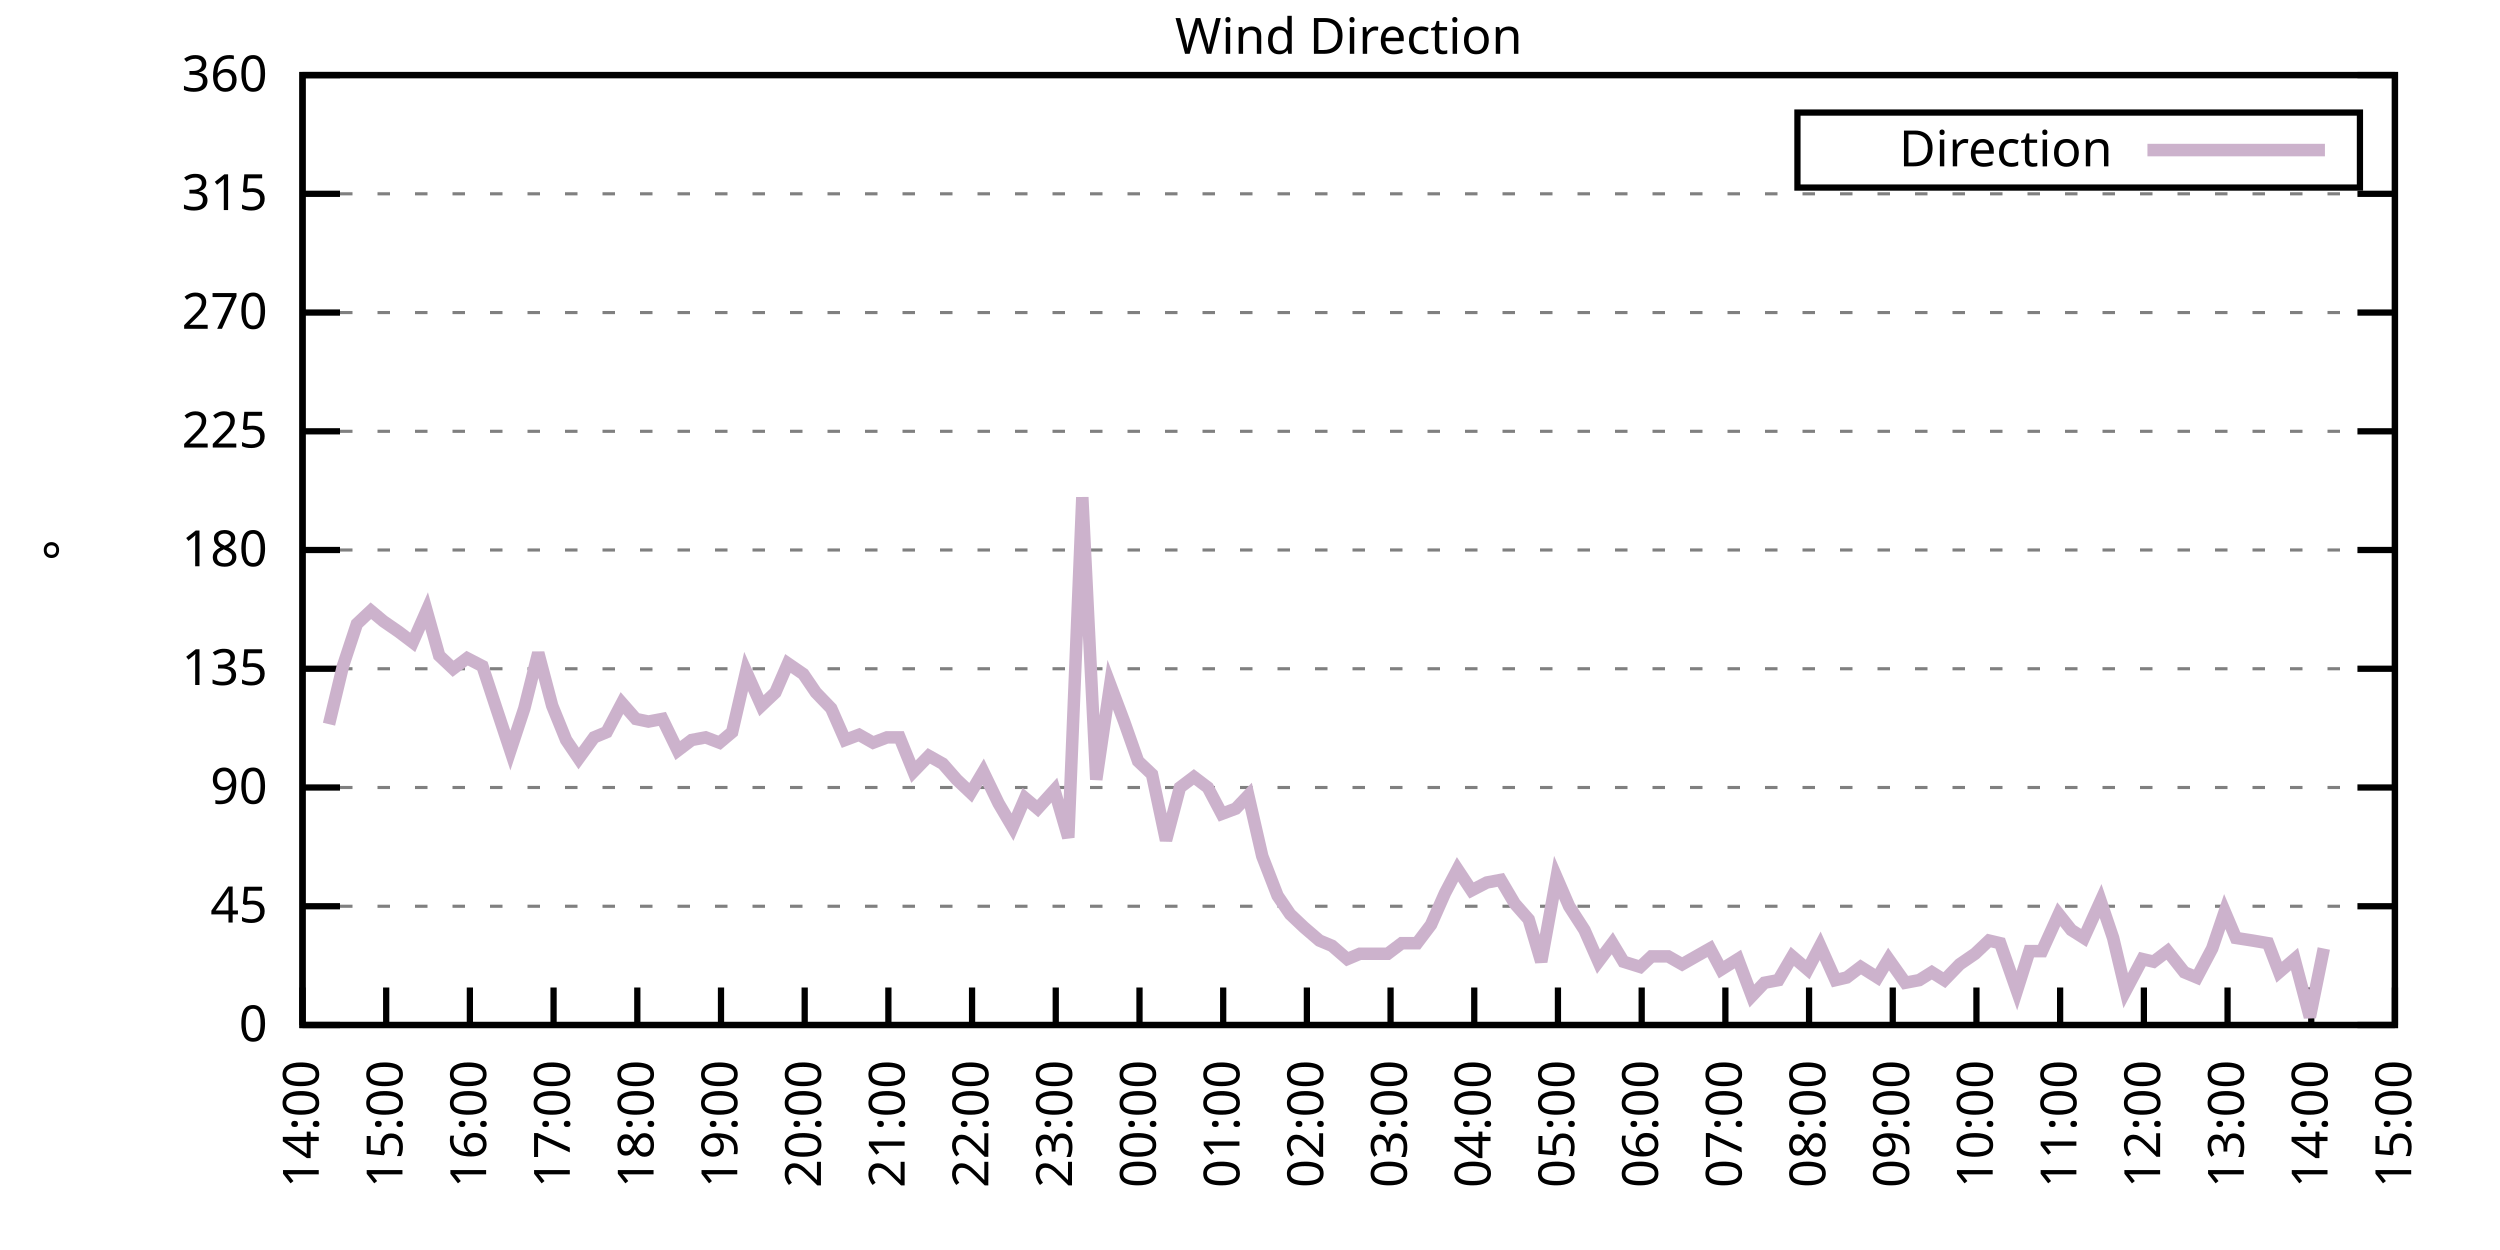
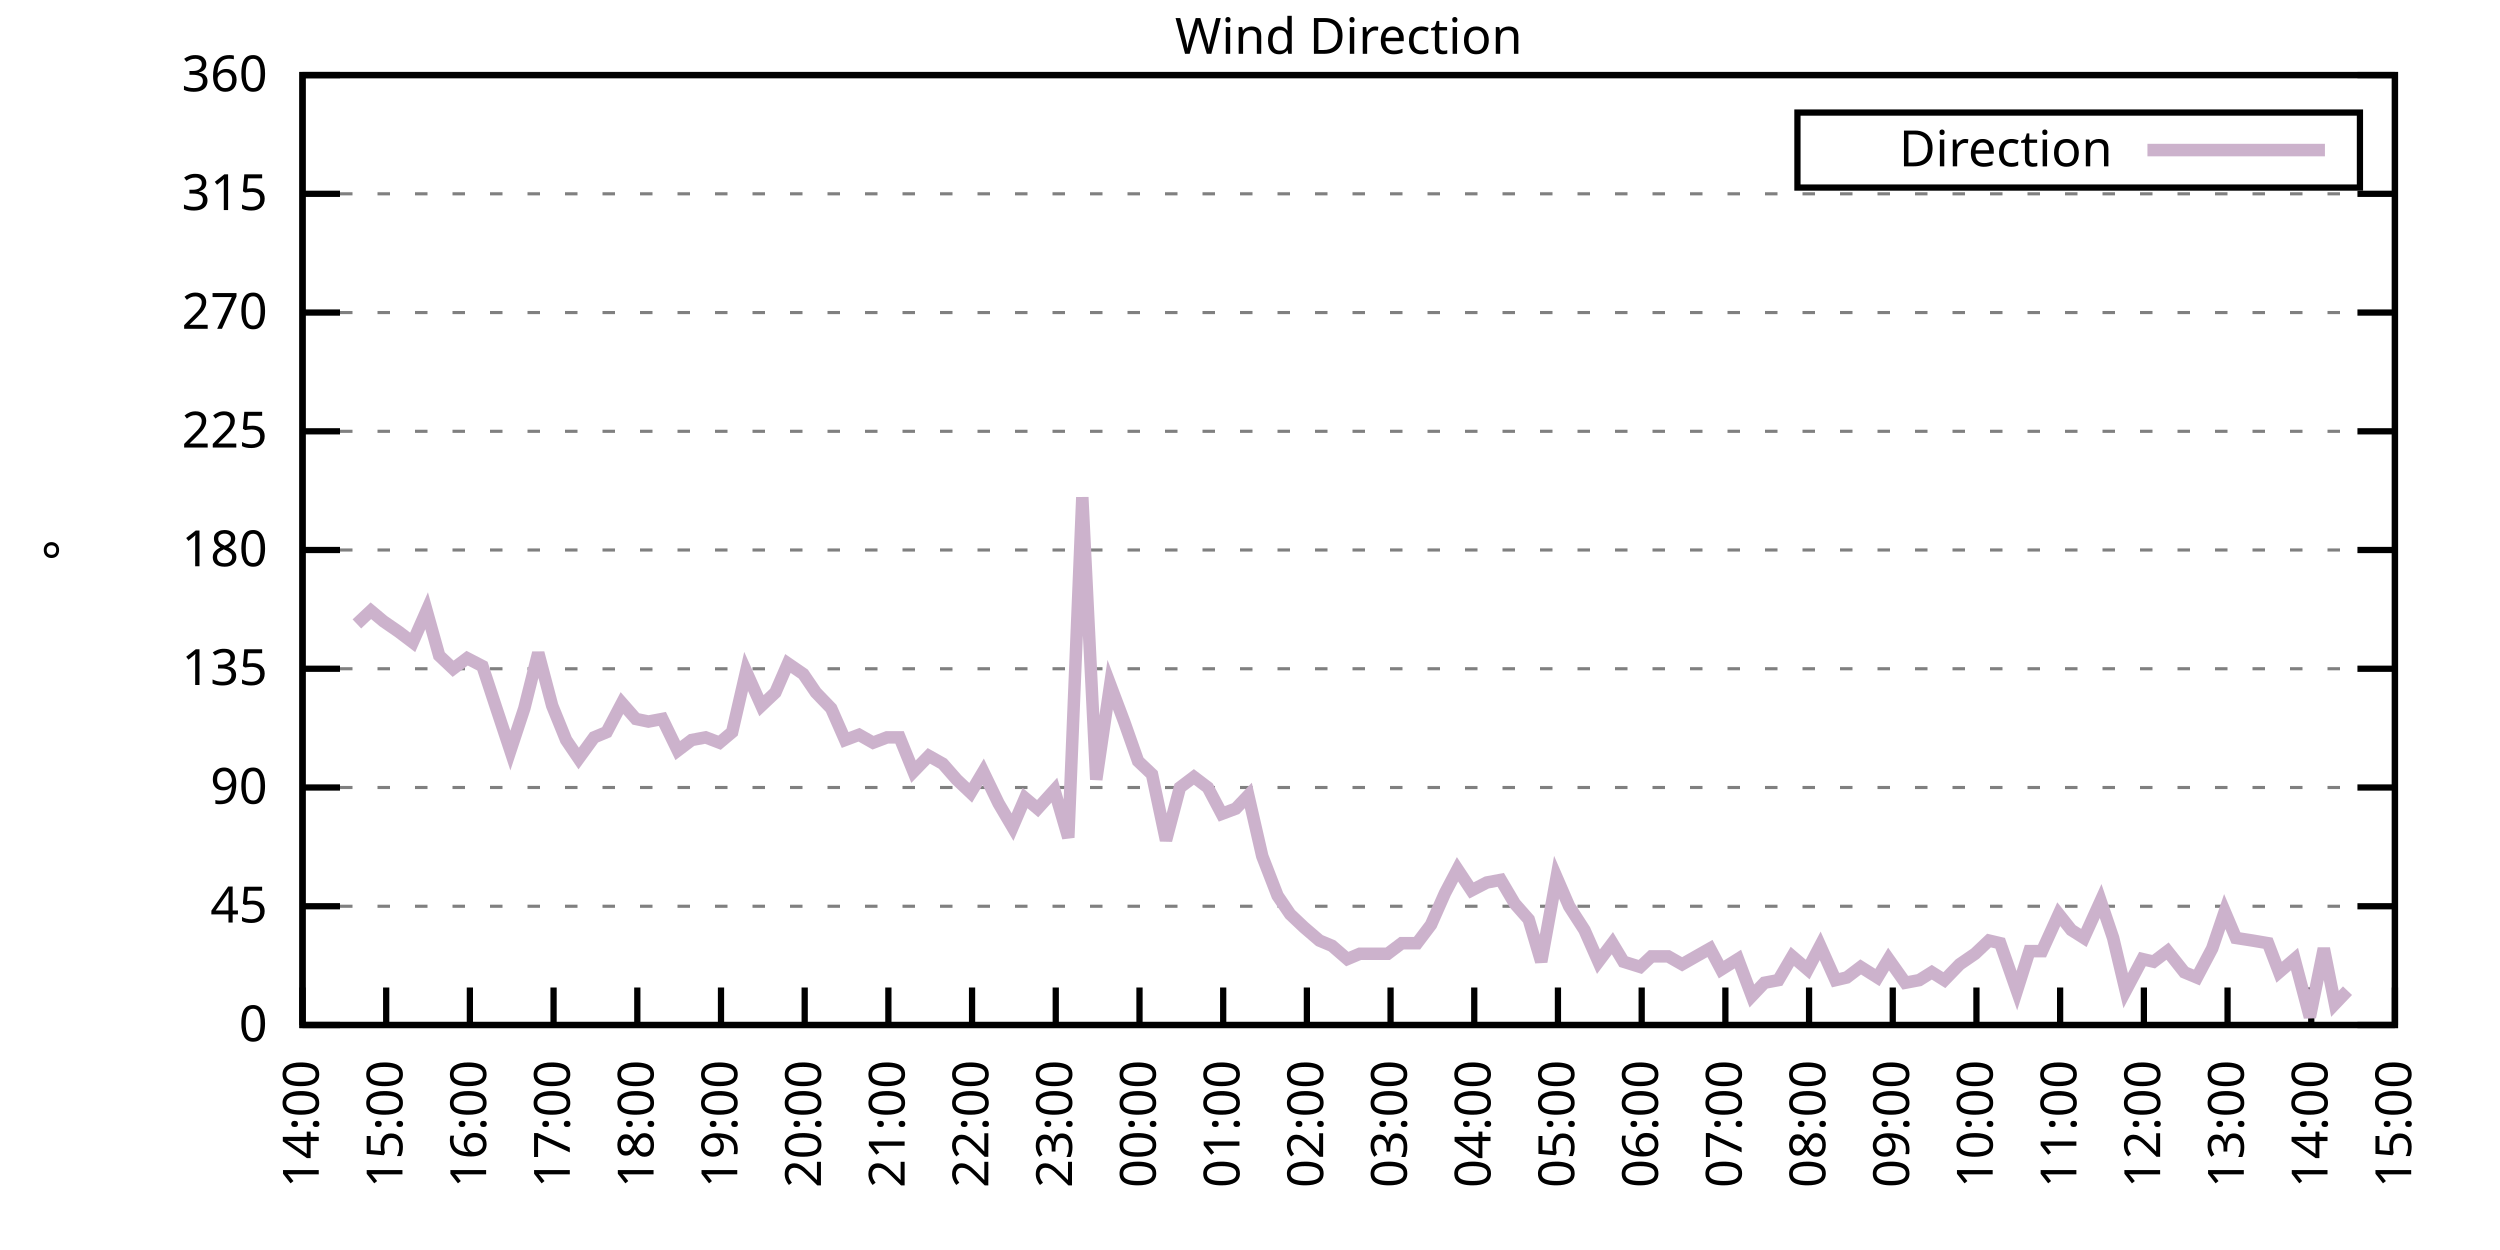
<svg xmlns="http://www.w3.org/2000/svg" xmlns:xlink="http://www.w3.org/1999/xlink" width="400" height="200" viewBox="0 0 400 200">
  <g id="gnuplot_canvas">
    <rect x="0" y="0" width="400" height="200" fill="none" />
    <defs>
      <circle id="gpDot" r="0.5" stroke-width="0.5" stroke="currentColor" />
      <path id="gpPt0" stroke-width="0.333" stroke="currentColor" d="M-1,0 h2 M0,-1 v2" />
      <path id="gpPt1" stroke-width="0.333" stroke="currentColor" d="M-1,-1 L1,1 M1,-1 L-1,1" />
      <path id="gpPt2" stroke-width="0.333" stroke="currentColor" d="M-1,0 L1,0 M0,-1 L0,1 M-1,-1 L1,1 M-1,1 L1,-1" />
      <rect id="gpPt3" stroke-width="0.333" stroke="currentColor" x="-1" y="-1" width="2" height="2" />
      <rect id="gpPt4" stroke-width="0.333" stroke="currentColor" fill="currentColor" x="-1" y="-1" width="2" height="2" />
      <circle id="gpPt5" stroke-width="0.333" stroke="currentColor" cx="0" cy="0" r="1" />
      <use xlink:href="#gpPt5" id="gpPt6" fill="currentColor" stroke="none" />
      <path id="gpPt7" stroke-width="0.333" stroke="currentColor" d="M0,-1.33 L-1.33,0.67 L1.33,0.67 z" />
      <use xlink:href="#gpPt7" id="gpPt8" fill="currentColor" stroke="none" />
      <use xlink:href="#gpPt7" id="gpPt9" stroke="currentColor" transform="rotate(180)" />
      <use xlink:href="#gpPt9" id="gpPt10" fill="currentColor" stroke="none" />
      <use xlink:href="#gpPt3" id="gpPt11" stroke="currentColor" transform="rotate(45)" />
      <use xlink:href="#gpPt11" id="gpPt12" fill="currentColor" stroke="none" />
      <path id="gpPt13" stroke-width="0.333" stroke="currentColor" d="M0,1.330 L1.265,0.411 L0.782,-1.067 L-0.782,-1.076 L-1.265,0.411 z" />
      <use xlink:href="#gpPt13" id="gpPt14" fill="currentColor" stroke="none" />
      <filter id="textbox" filterUnits="objectBoundingBox" x="0" y="0" height="1" width="1">
        <feFlood flood-color="white" flood-opacity="1" result="bgnd" />
        <feComposite in="SourceGraphic" in2="bgnd" operator="atop" />
      </filter>
      <filter id="greybox" filterUnits="objectBoundingBox" x="0" y="0" height="1" width="1">
        <feFlood flood-color="lightgrey" flood-opacity="1" result="grey" />
        <feComposite in="SourceGraphic" in2="grey" operator="atop" />
      </filter>
    </defs>
    <g fill="none" color="white" stroke="currentColor" stroke-width="1.00" stroke-linecap="butt" stroke-linejoin="miter">
</g>
    <g fill="none" color="black" stroke="currentColor" stroke-width="1.00" stroke-linecap="butt" stroke-linejoin="miter">
      <g stroke="none" shape-rendering="crispEdges">
        <polygon fill="rgb(255, 255, 255)" points="48.40,164.00 383.18,164.00 383.18,12.02 48.40,12.02 " />
      </g>
    </g>
    <g fill="none" color="black" stroke="currentColor" stroke-width="1.00" stroke-linecap="butt" stroke-linejoin="miter">
</g>
    <g fill="none" color="black" stroke="black" stroke-width="0.50" stroke-linecap="butt" stroke-linejoin="miter">
</g>
    <g fill="none" color="gray" stroke="currentColor" stroke-width="0.50" stroke-linecap="butt" stroke-linejoin="miter">
      <path stroke="gray" stroke-dasharray="2,4" class="gridline" d="M48.40,164.00 L383.19,164.00  " />
    </g>
    <g fill="none" color="gray" stroke="gray" stroke-width="1.00" stroke-linecap="butt" stroke-linejoin="miter">
</g>
    <g fill="none" color="black" stroke="currentColor" stroke-width="1.00" stroke-linecap="butt" stroke-linejoin="miter">
      <path stroke="black" d="M48.40,164.00 L54.40,164.00 M383.19,164.00 L377.19,164.00  " />
      <g transform="translate(42.80,166.60)" stroke="none" fill="black" font-family="Sans" font-size="8.00" text-anchor="end">
        <text>
          <tspan font-family="Sans"> 0</tspan>
        </text>
      </g>
    </g>
    <g fill="none" color="black" stroke="currentColor" stroke-width="1.00" stroke-linecap="butt" stroke-linejoin="miter">
</g>
    <g fill="none" color="black" stroke="black" stroke-width="0.50" stroke-linecap="butt" stroke-linejoin="miter">
</g>
    <g fill="none" color="gray" stroke="currentColor" stroke-width="0.50" stroke-linecap="butt" stroke-linejoin="miter">
      <path stroke="gray" stroke-dasharray="2,4" class="gridline" d="M48.40,145.00 L383.19,145.00  " />
    </g>
    <g fill="none" color="gray" stroke="gray" stroke-width="1.00" stroke-linecap="butt" stroke-linejoin="miter">
</g>
    <g fill="none" color="black" stroke="currentColor" stroke-width="1.00" stroke-linecap="butt" stroke-linejoin="miter">
      <path stroke="black" d="M48.40,145.00 L54.40,145.00 M383.19,145.00 L377.19,145.00  " />
      <g transform="translate(42.80,147.60)" stroke="none" fill="black" font-family="Sans" font-size="8.00" text-anchor="end">
        <text>
          <tspan font-family="Sans"> 45</tspan>
        </text>
      </g>
    </g>
    <g fill="none" color="black" stroke="currentColor" stroke-width="1.00" stroke-linecap="butt" stroke-linejoin="miter">
</g>
    <g fill="none" color="black" stroke="black" stroke-width="0.50" stroke-linecap="butt" stroke-linejoin="miter">
</g>
    <g fill="none" color="gray" stroke="currentColor" stroke-width="0.50" stroke-linecap="butt" stroke-linejoin="miter">
      <path stroke="gray" stroke-dasharray="2,4" class="gridline" d="M48.40,126.00 L383.19,126.00  " />
    </g>
    <g fill="none" color="gray" stroke="gray" stroke-width="1.00" stroke-linecap="butt" stroke-linejoin="miter">
</g>
    <g fill="none" color="black" stroke="currentColor" stroke-width="1.00" stroke-linecap="butt" stroke-linejoin="miter">
      <path stroke="black" d="M48.40,126.00 L54.40,126.00 M383.19,126.00 L377.19,126.00  " />
      <g transform="translate(42.80,128.60)" stroke="none" fill="black" font-family="Sans" font-size="8.00" text-anchor="end">
        <text>
          <tspan font-family="Sans"> 90</tspan>
        </text>
      </g>
    </g>
    <g fill="none" color="black" stroke="currentColor" stroke-width="1.00" stroke-linecap="butt" stroke-linejoin="miter">
</g>
    <g fill="none" color="black" stroke="black" stroke-width="0.50" stroke-linecap="butt" stroke-linejoin="miter">
</g>
    <g fill="none" color="gray" stroke="currentColor" stroke-width="0.50" stroke-linecap="butt" stroke-linejoin="miter">
      <path stroke="gray" stroke-dasharray="2,4" class="gridline" d="M48.40,107.00 L383.19,107.00  " />
    </g>
    <g fill="none" color="gray" stroke="gray" stroke-width="1.00" stroke-linecap="butt" stroke-linejoin="miter">
</g>
    <g fill="none" color="black" stroke="currentColor" stroke-width="1.00" stroke-linecap="butt" stroke-linejoin="miter">
      <path stroke="black" d="M48.40,107.00 L54.40,107.00 M383.19,107.00 L377.19,107.00  " />
      <g transform="translate(42.80,109.60)" stroke="none" fill="black" font-family="Sans" font-size="8.00" text-anchor="end">
        <text>
          <tspan font-family="Sans"> 135</tspan>
        </text>
      </g>
    </g>
    <g fill="none" color="black" stroke="currentColor" stroke-width="1.00" stroke-linecap="butt" stroke-linejoin="miter">
</g>
    <g fill="none" color="black" stroke="black" stroke-width="0.50" stroke-linecap="butt" stroke-linejoin="miter">
</g>
    <g fill="none" color="gray" stroke="currentColor" stroke-width="0.50" stroke-linecap="butt" stroke-linejoin="miter">
      <path stroke="gray" stroke-dasharray="2,4" class="gridline" d="M48.40,88.00 L383.19,88.00  " />
    </g>
    <g fill="none" color="gray" stroke="gray" stroke-width="1.00" stroke-linecap="butt" stroke-linejoin="miter">
</g>
    <g fill="none" color="black" stroke="currentColor" stroke-width="1.00" stroke-linecap="butt" stroke-linejoin="miter">
      <path stroke="black" d="M48.40,88.00 L54.40,88.00 M383.19,88.00 L377.19,88.00  " />
      <g transform="translate(42.80,90.60)" stroke="none" fill="black" font-family="Sans" font-size="8.00" text-anchor="end">
        <text>
          <tspan font-family="Sans"> 180</tspan>
        </text>
      </g>
    </g>
    <g fill="none" color="black" stroke="currentColor" stroke-width="1.00" stroke-linecap="butt" stroke-linejoin="miter">
</g>
    <g fill="none" color="black" stroke="black" stroke-width="0.50" stroke-linecap="butt" stroke-linejoin="miter">
</g>
    <g fill="none" color="gray" stroke="currentColor" stroke-width="0.50" stroke-linecap="butt" stroke-linejoin="miter">
      <path stroke="gray" stroke-dasharray="2,4" class="gridline" d="M48.40,69.01 L383.19,69.01  " />
    </g>
    <g fill="none" color="gray" stroke="gray" stroke-width="1.00" stroke-linecap="butt" stroke-linejoin="miter">
</g>
    <g fill="none" color="black" stroke="currentColor" stroke-width="1.00" stroke-linecap="butt" stroke-linejoin="miter">
      <path stroke="black" d="M48.40,69.01 L54.40,69.01 M383.19,69.01 L377.19,69.01  " />
      <g transform="translate(42.80,71.61)" stroke="none" fill="black" font-family="Sans" font-size="8.00" text-anchor="end">
        <text>
          <tspan font-family="Sans"> 225</tspan>
        </text>
      </g>
    </g>
    <g fill="none" color="black" stroke="currentColor" stroke-width="1.00" stroke-linecap="butt" stroke-linejoin="miter">
</g>
    <g fill="none" color="black" stroke="black" stroke-width="0.50" stroke-linecap="butt" stroke-linejoin="miter">
</g>
    <g fill="none" color="gray" stroke="currentColor" stroke-width="0.50" stroke-linecap="butt" stroke-linejoin="miter">
      <path stroke="gray" stroke-dasharray="2,4" class="gridline" d="M48.40,50.01 L383.19,50.01  " />
    </g>
    <g fill="none" color="gray" stroke="gray" stroke-width="1.00" stroke-linecap="butt" stroke-linejoin="miter">
</g>
    <g fill="none" color="black" stroke="currentColor" stroke-width="1.00" stroke-linecap="butt" stroke-linejoin="miter">
      <path stroke="black" d="M48.40,50.01 L54.40,50.01 M383.19,50.01 L377.19,50.01  " />
      <g transform="translate(42.80,52.61)" stroke="none" fill="black" font-family="Sans" font-size="8.00" text-anchor="end">
        <text>
          <tspan font-family="Sans"> 270</tspan>
        </text>
      </g>
    </g>
    <g fill="none" color="black" stroke="currentColor" stroke-width="1.00" stroke-linecap="butt" stroke-linejoin="miter">
</g>
    <g fill="none" color="black" stroke="black" stroke-width="0.50" stroke-linecap="butt" stroke-linejoin="miter">
</g>
    <g fill="none" color="gray" stroke="currentColor" stroke-width="0.50" stroke-linecap="butt" stroke-linejoin="miter">
      <path stroke="gray" stroke-dasharray="2,4" class="gridline" d="M48.40,31.01 L383.19,31.01  " />
    </g>
    <g fill="none" color="gray" stroke="gray" stroke-width="1.00" stroke-linecap="butt" stroke-linejoin="miter">
</g>
    <g fill="none" color="black" stroke="currentColor" stroke-width="1.00" stroke-linecap="butt" stroke-linejoin="miter">
      <path stroke="black" d="M48.40,31.01 L54.40,31.01 M383.19,31.01 L377.19,31.01  " />
      <g transform="translate(42.80,33.61)" stroke="none" fill="black" font-family="Sans" font-size="8.00" text-anchor="end">
        <text>
          <tspan font-family="Sans"> 315</tspan>
        </text>
      </g>
    </g>
    <g fill="none" color="black" stroke="currentColor" stroke-width="1.00" stroke-linecap="butt" stroke-linejoin="miter">
</g>
    <g fill="none" color="black" stroke="black" stroke-width="0.50" stroke-linecap="butt" stroke-linejoin="miter">
</g>
    <g fill="none" color="gray" stroke="currentColor" stroke-width="0.50" stroke-linecap="butt" stroke-linejoin="miter">
      <path stroke="gray" stroke-dasharray="2,4" class="gridline" d="M48.40,12.01 L383.19,12.01  " />
    </g>
    <g fill="none" color="gray" stroke="gray" stroke-width="1.00" stroke-linecap="butt" stroke-linejoin="miter">
</g>
    <g fill="none" color="black" stroke="currentColor" stroke-width="1.00" stroke-linecap="butt" stroke-linejoin="miter">
      <path stroke="black" d="M48.40,12.01 L54.40,12.01 M383.19,12.01 L377.19,12.01  " />
      <g transform="translate(42.80,14.61)" stroke="none" fill="black" font-family="Sans" font-size="8.00" text-anchor="end">
        <text>
          <tspan font-family="Sans"> 360</tspan>
        </text>
      </g>
    </g>
    <g fill="none" color="black" stroke="currentColor" stroke-width="1.00" stroke-linecap="butt" stroke-linejoin="miter">
      <path stroke="black" d="M48.40,164.00 L48.40,158.00  " />
      <g transform="translate(51.00,169.60) rotate(270.00)" stroke="none" fill="black" font-family="Sans" font-size="8.00" text-anchor="end">
        <text>
          <tspan font-family="Sans">14:00</tspan>
        </text>
      </g>
    </g>
    <g fill="none" color="black" stroke="currentColor" stroke-width="1.00" stroke-linecap="butt" stroke-linejoin="miter">
      <path stroke="black" d="M61.79,164.00 L61.79,158.00  " />
      <g transform="translate(64.39,169.60) rotate(270.00)" stroke="none" fill="black" font-family="Sans" font-size="8.00" text-anchor="end">
        <text>
          <tspan font-family="Sans">15:00</tspan>
        </text>
      </g>
    </g>
    <g fill="none" color="black" stroke="currentColor" stroke-width="1.00" stroke-linecap="butt" stroke-linejoin="miter">
      <path stroke="black" d="M75.18,164.00 L75.18,158.00  " />
      <g transform="translate(77.78,169.60) rotate(270.00)" stroke="none" fill="black" font-family="Sans" font-size="8.00" text-anchor="end">
        <text>
          <tspan font-family="Sans">16:00</tspan>
        </text>
      </g>
    </g>
    <g fill="none" color="black" stroke="currentColor" stroke-width="1.00" stroke-linecap="butt" stroke-linejoin="miter">
      <path stroke="black" d="M88.57,164.00 L88.57,158.00  " />
      <g transform="translate(91.17,169.60) rotate(270.00)" stroke="none" fill="black" font-family="Sans" font-size="8.00" text-anchor="end">
        <text>
          <tspan font-family="Sans">17:00</tspan>
        </text>
      </g>
    </g>
    <g fill="none" color="black" stroke="currentColor" stroke-width="1.00" stroke-linecap="butt" stroke-linejoin="miter">
      <path stroke="black" d="M101.97,164.00 L101.97,158.00  " />
      <g transform="translate(104.57,169.60) rotate(270.00)" stroke="none" fill="black" font-family="Sans" font-size="8.00" text-anchor="end">
        <text>
          <tspan font-family="Sans">18:00</tspan>
        </text>
      </g>
    </g>
    <g fill="none" color="black" stroke="currentColor" stroke-width="1.00" stroke-linecap="butt" stroke-linejoin="miter">
      <path stroke="black" d="M115.36,164.00 L115.36,158.00  " />
      <g transform="translate(117.96,169.60) rotate(270.00)" stroke="none" fill="black" font-family="Sans" font-size="8.00" text-anchor="end">
        <text>
          <tspan font-family="Sans">19:00</tspan>
        </text>
      </g>
    </g>
    <g fill="none" color="black" stroke="currentColor" stroke-width="1.00" stroke-linecap="butt" stroke-linejoin="miter">
      <path stroke="black" d="M128.75,164.00 L128.75,158.00  " />
      <g transform="translate(131.35,169.60) rotate(270.00)" stroke="none" fill="black" font-family="Sans" font-size="8.00" text-anchor="end">
        <text>
          <tspan font-family="Sans">20:00</tspan>
        </text>
      </g>
    </g>
    <g fill="none" color="black" stroke="currentColor" stroke-width="1.00" stroke-linecap="butt" stroke-linejoin="miter">
      <path stroke="black" d="M142.14,164.00 L142.14,158.00  " />
      <g transform="translate(144.74,169.60) rotate(270.00)" stroke="none" fill="black" font-family="Sans" font-size="8.00" text-anchor="end">
        <text>
          <tspan font-family="Sans">21:00</tspan>
        </text>
      </g>
    </g>
    <g fill="none" color="black" stroke="currentColor" stroke-width="1.00" stroke-linecap="butt" stroke-linejoin="miter">
      <path stroke="black" d="M155.53,164.00 L155.53,158.00  " />
      <g transform="translate(158.13,169.60) rotate(270.00)" stroke="none" fill="black" font-family="Sans" font-size="8.00" text-anchor="end">
        <text>
          <tspan font-family="Sans">22:00</tspan>
        </text>
      </g>
    </g>
    <g fill="none" color="black" stroke="currentColor" stroke-width="1.00" stroke-linecap="butt" stroke-linejoin="miter">
      <path stroke="black" d="M168.92,164.00 L168.92,158.00  " />
      <g transform="translate(171.52,169.60) rotate(270.00)" stroke="none" fill="black" font-family="Sans" font-size="8.00" text-anchor="end">
        <text>
          <tspan font-family="Sans">23:00</tspan>
        </text>
      </g>
    </g>
    <g fill="none" color="black" stroke="currentColor" stroke-width="1.00" stroke-linecap="butt" stroke-linejoin="miter">
      <path stroke="black" d="M182.32,164.00 L182.32,158.00  " />
      <g transform="translate(184.92,169.60) rotate(270.00)" stroke="none" fill="black" font-family="Sans" font-size="8.00" text-anchor="end">
        <text>
          <tspan font-family="Sans">00:00</tspan>
        </text>
      </g>
    </g>
    <g fill="none" color="black" stroke="currentColor" stroke-width="1.00" stroke-linecap="butt" stroke-linejoin="miter">
      <path stroke="black" d="M195.71,164.00 L195.71,158.00  " />
      <g transform="translate(198.31,169.60) rotate(270.00)" stroke="none" fill="black" font-family="Sans" font-size="8.00" text-anchor="end">
        <text>
          <tspan font-family="Sans">01:00</tspan>
        </text>
      </g>
    </g>
    <g fill="none" color="black" stroke="currentColor" stroke-width="1.00" stroke-linecap="butt" stroke-linejoin="miter">
      <path stroke="black" d="M209.10,164.00 L209.10,158.00  " />
      <g transform="translate(211.70,169.60) rotate(270.00)" stroke="none" fill="black" font-family="Sans" font-size="8.00" text-anchor="end">
        <text>
          <tspan font-family="Sans">02:00</tspan>
        </text>
      </g>
    </g>
    <g fill="none" color="black" stroke="currentColor" stroke-width="1.00" stroke-linecap="butt" stroke-linejoin="miter">
      <path stroke="black" d="M222.49,164.00 L222.49,158.00  " />
      <g transform="translate(225.09,169.60) rotate(270.00)" stroke="none" fill="black" font-family="Sans" font-size="8.00" text-anchor="end">
        <text>
          <tspan font-family="Sans">03:00</tspan>
        </text>
      </g>
    </g>
    <g fill="none" color="black" stroke="currentColor" stroke-width="1.00" stroke-linecap="butt" stroke-linejoin="miter">
      <path stroke="black" d="M235.88,164.00 L235.88,158.00  " />
      <g transform="translate(238.48,169.60) rotate(270.00)" stroke="none" fill="black" font-family="Sans" font-size="8.00" text-anchor="end">
        <text>
          <tspan font-family="Sans">04:00</tspan>
        </text>
      </g>
    </g>
    <g fill="none" color="black" stroke="currentColor" stroke-width="1.00" stroke-linecap="butt" stroke-linejoin="miter">
      <path stroke="black" d="M249.27,164.00 L249.27,158.00  " />
      <g transform="translate(251.87,169.60) rotate(270.00)" stroke="none" fill="black" font-family="Sans" font-size="8.00" text-anchor="end">
        <text>
          <tspan font-family="Sans">05:00</tspan>
        </text>
      </g>
    </g>
    <g fill="none" color="black" stroke="currentColor" stroke-width="1.00" stroke-linecap="butt" stroke-linejoin="miter">
      <path stroke="black" d="M262.67,164.00 L262.67,158.00  " />
      <g transform="translate(265.27,169.60) rotate(270.00)" stroke="none" fill="black" font-family="Sans" font-size="8.00" text-anchor="end">
        <text>
          <tspan font-family="Sans">06:00</tspan>
        </text>
      </g>
    </g>
    <g fill="none" color="black" stroke="currentColor" stroke-width="1.00" stroke-linecap="butt" stroke-linejoin="miter">
      <path stroke="black" d="M276.06,164.00 L276.06,158.00  " />
      <g transform="translate(278.66,169.60) rotate(270.00)" stroke="none" fill="black" font-family="Sans" font-size="8.00" text-anchor="end">
        <text>
          <tspan font-family="Sans">07:00</tspan>
        </text>
      </g>
    </g>
    <g fill="none" color="black" stroke="currentColor" stroke-width="1.00" stroke-linecap="butt" stroke-linejoin="miter">
      <path stroke="black" d="M289.45,164.00 L289.45,158.00  " />
      <g transform="translate(292.05,169.60) rotate(270.00)" stroke="none" fill="black" font-family="Sans" font-size="8.00" text-anchor="end">
        <text>
          <tspan font-family="Sans">08:00</tspan>
        </text>
      </g>
    </g>
    <g fill="none" color="black" stroke="currentColor" stroke-width="1.00" stroke-linecap="butt" stroke-linejoin="miter">
      <path stroke="black" d="M302.84,164.00 L302.84,158.00  " />
      <g transform="translate(305.44,169.60) rotate(270.00)" stroke="none" fill="black" font-family="Sans" font-size="8.00" text-anchor="end">
        <text>
          <tspan font-family="Sans">09:00</tspan>
        </text>
      </g>
    </g>
    <g fill="none" color="black" stroke="currentColor" stroke-width="1.00" stroke-linecap="butt" stroke-linejoin="miter">
      <path stroke="black" d="M316.23,164.00 L316.23,158.00  " />
      <g transform="translate(318.83,169.60) rotate(270.00)" stroke="none" fill="black" font-family="Sans" font-size="8.00" text-anchor="end">
        <text>
          <tspan font-family="Sans">10:00</tspan>
        </text>
      </g>
    </g>
    <g fill="none" color="black" stroke="currentColor" stroke-width="1.00" stroke-linecap="butt" stroke-linejoin="miter">
      <path stroke="black" d="M329.62,164.00 L329.62,158.00  " />
      <g transform="translate(332.22,169.60) rotate(270.00)" stroke="none" fill="black" font-family="Sans" font-size="8.00" text-anchor="end">
        <text>
          <tspan font-family="Sans">11:00</tspan>
        </text>
      </g>
    </g>
    <g fill="none" color="black" stroke="currentColor" stroke-width="1.00" stroke-linecap="butt" stroke-linejoin="miter">
      <path stroke="black" d="M343.02,164.00 L343.02,158.00  " />
      <g transform="translate(345.62,169.60) rotate(270.00)" stroke="none" fill="black" font-family="Sans" font-size="8.00" text-anchor="end">
        <text>
          <tspan font-family="Sans">12:00</tspan>
        </text>
      </g>
    </g>
    <g fill="none" color="black" stroke="currentColor" stroke-width="1.00" stroke-linecap="butt" stroke-linejoin="miter">
      <path stroke="black" d="M356.41,164.00 L356.41,158.00  " />
      <g transform="translate(359.01,169.60) rotate(270.00)" stroke="none" fill="black" font-family="Sans" font-size="8.00" text-anchor="end">
        <text>
          <tspan font-family="Sans">13:00</tspan>
        </text>
      </g>
    </g>
    <g fill="none" color="black" stroke="currentColor" stroke-width="1.00" stroke-linecap="butt" stroke-linejoin="miter">
      <path stroke="black" d="M369.80,164.00 L369.80,158.00  " />
      <g transform="translate(372.40,169.60) rotate(270.00)" stroke="none" fill="black" font-family="Sans" font-size="8.00" text-anchor="end">
        <text>
          <tspan font-family="Sans">14:00</tspan>
        </text>
      </g>
    </g>
    <g fill="none" color="black" stroke="currentColor" stroke-width="1.00" stroke-linecap="butt" stroke-linejoin="miter">
      <path stroke="black" d="M383.19,164.00 L383.19,158.00  " />
      <g transform="translate(385.79,169.60) rotate(270.00)" stroke="none" fill="black" font-family="Sans" font-size="8.00" text-anchor="end">
        <text>
          <tspan font-family="Sans">15:00</tspan>
        </text>
      </g>
    </g>
    <g fill="none" color="black" stroke="currentColor" stroke-width="1.00" stroke-linecap="butt" stroke-linejoin="miter">
</g>
    <g fill="none" color="black" stroke="currentColor" stroke-width="1.00" stroke-linecap="butt" stroke-linejoin="miter">
      <path stroke="black" d="M48.40,12.01 L48.40,164.00 L383.19,164.00 L383.19,12.01 L48.40,12.01 Z  " />
    </g>
    <g fill="none" color="black" stroke="currentColor" stroke-width="1.00" stroke-linecap="butt" stroke-linejoin="miter">
</g>
    <g fill="none" color="black" stroke="currentColor" stroke-width="1.00" stroke-linecap="butt" stroke-linejoin="miter">
      <path stroke="black" d="M287.59,30.01 L287.59,18.01 L377.59,18.01 L377.59,30.01 L287.59,30.01 Z  " />
    </g>
    <g id="Wind_direction_plot_1">
      <g fill="none" color="white" stroke="black" stroke-width="2.00" stroke-linecap="butt" stroke-linejoin="miter">
</g>
      <g fill="none" color="black" stroke="currentColor" stroke-width="2.00" stroke-linecap="butt" stroke-linejoin="miter">
        <g transform="translate(337.99,26.61)" stroke="none" fill="black" font-family="Sans" font-size="8.00" text-anchor="end">
          <text>
            <tspan font-family="Sans">Direction</tspan>
          </text>
        </g>
      </g>
      <g fill="none" color="black" stroke="currentColor" stroke-width="2.00" stroke-linecap="butt" stroke-linejoin="miter">
-         <path stroke="rgb(204, 178, 204)" d="M343.59,24.01 L371.99,24.01 M52.64,115.87 L54.87,106.58 L57.10,99.83 L59.34,97.72 L61.35,99.40 L63.80,101.09   L66.03,102.78 L68.26,97.72 L70.27,104.89 L72.50,107.00 L74.74,105.31 L77.19,106.58 L79.42,113.34 L81.66,120.09   L83.89,113.34 L86.12,104.47 L88.35,112.91 L90.58,118.40 L92.59,121.36 L95.05,117.98 L97.06,117.14 L99.51,112.49   L101.74,115.03 L103.75,115.45 L105.98,115.03 L108.44,120.09 L110.67,118.40 L112.90,117.98 L115.13,118.83 L117.14,117.14   L119.38,107.43 L121.83,112.91 L124.06,110.80 L126.07,106.16 L128.53,107.85 L130.54,110.80 L132.99,113.34 L135.22,118.40   L137.45,117.56 L139.69,118.83 L141.92,117.98 L143.93,117.98 L146.16,123.47 L148.61,120.94 L150.85,122.20 L153.08,124.74   L155.31,126.85 L157.32,123.47 L159.77,128.54 L162.01,132.34 L164.01,127.69 L166.02,129.38 L168.70,126.42 L170.93,134.02   L173.17,79.56 L175.40,124.74 L177.63,109.54 L179.86,115.45 L182.09,121.78 L184.32,123.89 L186.56,134.45 L188.79,126.00   L191.02,124.31 L193.25,126.00 L195.48,130.22 L197.72,129.38 L199.73,127.27 L201.96,136.98 L204.41,143.31 L206.42,146.27   L208.65,148.38 L211.11,150.49 L213.12,151.33 L215.57,153.45 L217.58,152.60 L220.04,152.60 L222.04,152.60 L224.28,150.91   L226.73,150.91 L228.96,147.96 L231.20,142.89 L233.20,139.09 L235.44,142.47 L237.89,141.20 L240.12,140.78 L242.36,144.58   L244.59,147.11 L246.60,153.87 L249.05,140.36 L251.06,145.00 L253.51,148.80 L255.75,153.87 L257.98,150.91 L259.76,153.87   L262.44,154.71 L264.23,153.02 L266.91,153.02 L269.14,154.29 L271.37,153.02 L273.60,151.76 L275.39,155.13 L278.07,153.45   L280.30,159.36 L282.31,157.24 L284.54,156.82 L286.77,153.02 L289.23,155.13 L291.23,151.33 L293.69,156.82 L295.48,156.40   L297.71,154.71 L300.39,156.40 L302.17,153.45 L304.85,157.24 L307.08,156.82 L309.09,155.56 L311.10,156.82 L313.55,154.29   L316.01,152.60 L318.24,150.49 L320.03,150.91 L322.70,158.51 L324.71,152.18 L326.72,152.18 L329.40,146.27 L331.41,148.80   L333.42,150.07 L336.10,144.16 L338.10,150.07 L340.11,158.51 L342.79,153.45 L344.58,153.87 L346.81,152.18 L349.49,155.56   L351.50,156.40 L353.95,151.76 L355.96,145.85 L357.75,150.07 L360.42,150.49 L362.88,150.91 L364.66,155.56 L367.12,153.45   L369.58,162.73 L371.81,151.76  " />
+         <path stroke="rgb(204, 178, 204)" d="M343.59,24.01 L371.99,24.01 M57.10,99.83 L59.34,97.72 L61.35,99.40 L63.80,101.09 L66.03,102.78 L68.26,97.72   L70.27,104.89 L72.50,107.00 L74.74,105.31 L77.19,106.58 L79.42,113.34 L81.66,120.09 L83.89,113.34 L86.12,104.47   L88.35,112.91 L90.58,118.40 L92.59,121.36 L95.05,117.98 L97.06,117.14 L99.51,112.49 L101.74,115.03 L103.75,115.45   L105.98,115.03 L108.44,120.09 L110.67,118.40 L112.90,117.98 L115.13,118.83 L117.14,117.14 L119.38,107.43 L121.83,112.91   L124.06,110.80 L126.07,106.16 L128.53,107.85 L130.54,110.80 L132.99,113.34 L135.22,118.40 L137.45,117.56 L139.69,118.83   L141.92,117.98 L143.93,117.98 L146.16,123.47 L148.61,120.94 L150.85,122.20 L153.08,124.74 L155.31,126.85 L157.32,123.47   L159.77,128.54 L162.01,132.34 L164.01,127.69 L166.02,129.38 L168.70,126.42 L170.93,134.02 L173.17,79.56 L175.40,124.74   L177.63,109.54 L179.86,115.45 L182.09,121.78 L184.32,123.89 L186.56,134.45 L188.79,126.00 L191.02,124.31 L193.25,126.00   L195.48,130.22 L197.72,129.38 L199.73,127.27 L201.96,136.98 L204.41,143.31 L206.42,146.27 L208.65,148.38 L211.11,150.49   L213.12,151.33 L215.57,153.45 L217.58,152.60 L220.04,152.60 L222.04,152.60 L224.28,150.91 L226.73,150.91 L228.96,147.96   L231.20,142.89 L233.20,139.09 L235.44,142.47 L237.89,141.20 L240.12,140.78 L242.36,144.58 L244.59,147.11 L246.60,153.87   L249.05,140.36 L251.06,145.00 L253.51,148.80 L255.75,153.87 L257.98,150.91 L259.76,153.87 L262.44,154.71 L264.23,153.02   L266.91,153.02 L269.14,154.29 L271.37,153.02 L273.60,151.76 L275.39,155.13 L278.07,153.45 L280.30,159.36 L282.31,157.24   L284.54,156.82 L286.77,153.02 L289.23,155.13 L291.23,151.33 L293.69,156.82 L295.48,156.40 L297.71,154.71 L300.39,156.40   L302.17,153.45 L304.85,157.24 L307.08,156.82 L309.09,155.56 L311.10,156.82 L313.55,154.29 L316.01,152.60 L318.24,150.49   L320.03,150.91 L322.70,158.51 L324.71,152.18 L326.72,152.18 L329.40,146.27 L331.41,148.80 L333.42,150.07 L336.10,144.16   L338.10,150.07 L340.11,158.51 L342.79,153.45 L344.58,153.87 L346.81,152.18 L349.49,155.56 L351.50,156.40 L353.95,151.76   L355.96,145.85 L357.75,150.07 L360.42,150.49 L362.88,150.91 L364.66,155.56 L367.12,153.45 L369.58,162.73 L371.81,151.76   L373.59,160.62 L375.60,158.51  " />
      </g>
    </g>
    <g fill="none" color="black" stroke="currentColor" stroke-width="2.00" stroke-linecap="butt" stroke-linejoin="miter">
</g>
    <g fill="none" color="black" stroke="black" stroke-width="1.00" stroke-linecap="butt" stroke-linejoin="miter">
</g>
    <g fill="none" color="black" stroke="currentColor" stroke-width="1.00" stroke-linecap="butt" stroke-linejoin="miter">
      <path stroke="black" d="M48.40,12.01 L48.40,164.00 L383.19,164.00 L383.19,12.01 L48.40,12.01 Z  " />
      <g transform="translate(12.80,88.01) rotate(270.00)" stroke="none" fill="black" font-family="Sans" font-size="8.00" text-anchor="middle">
        <text>
          <tspan font-family="Sans">°</tspan>
        </text>
      </g>
    </g>
    <g fill="none" color="black" stroke="currentColor" stroke-width="1.00" stroke-linecap="butt" stroke-linejoin="miter">
</g>
    <g fill="none" color="black" stroke="currentColor" stroke-width="1.00" stroke-linecap="butt" stroke-linejoin="miter">
      <g transform="translate(215.79,8.61)" stroke="none" fill="black" font-family="Sans" font-size="8.00" text-anchor="middle">
        <text>
          <tspan font-family="Sans">Wind Direction</tspan>
        </text>
      </g>
    </g>
    <g fill="none" color="black" stroke="currentColor" stroke-width="1.00" stroke-linecap="butt" stroke-linejoin="miter">
</g>
  </g>
</svg>
